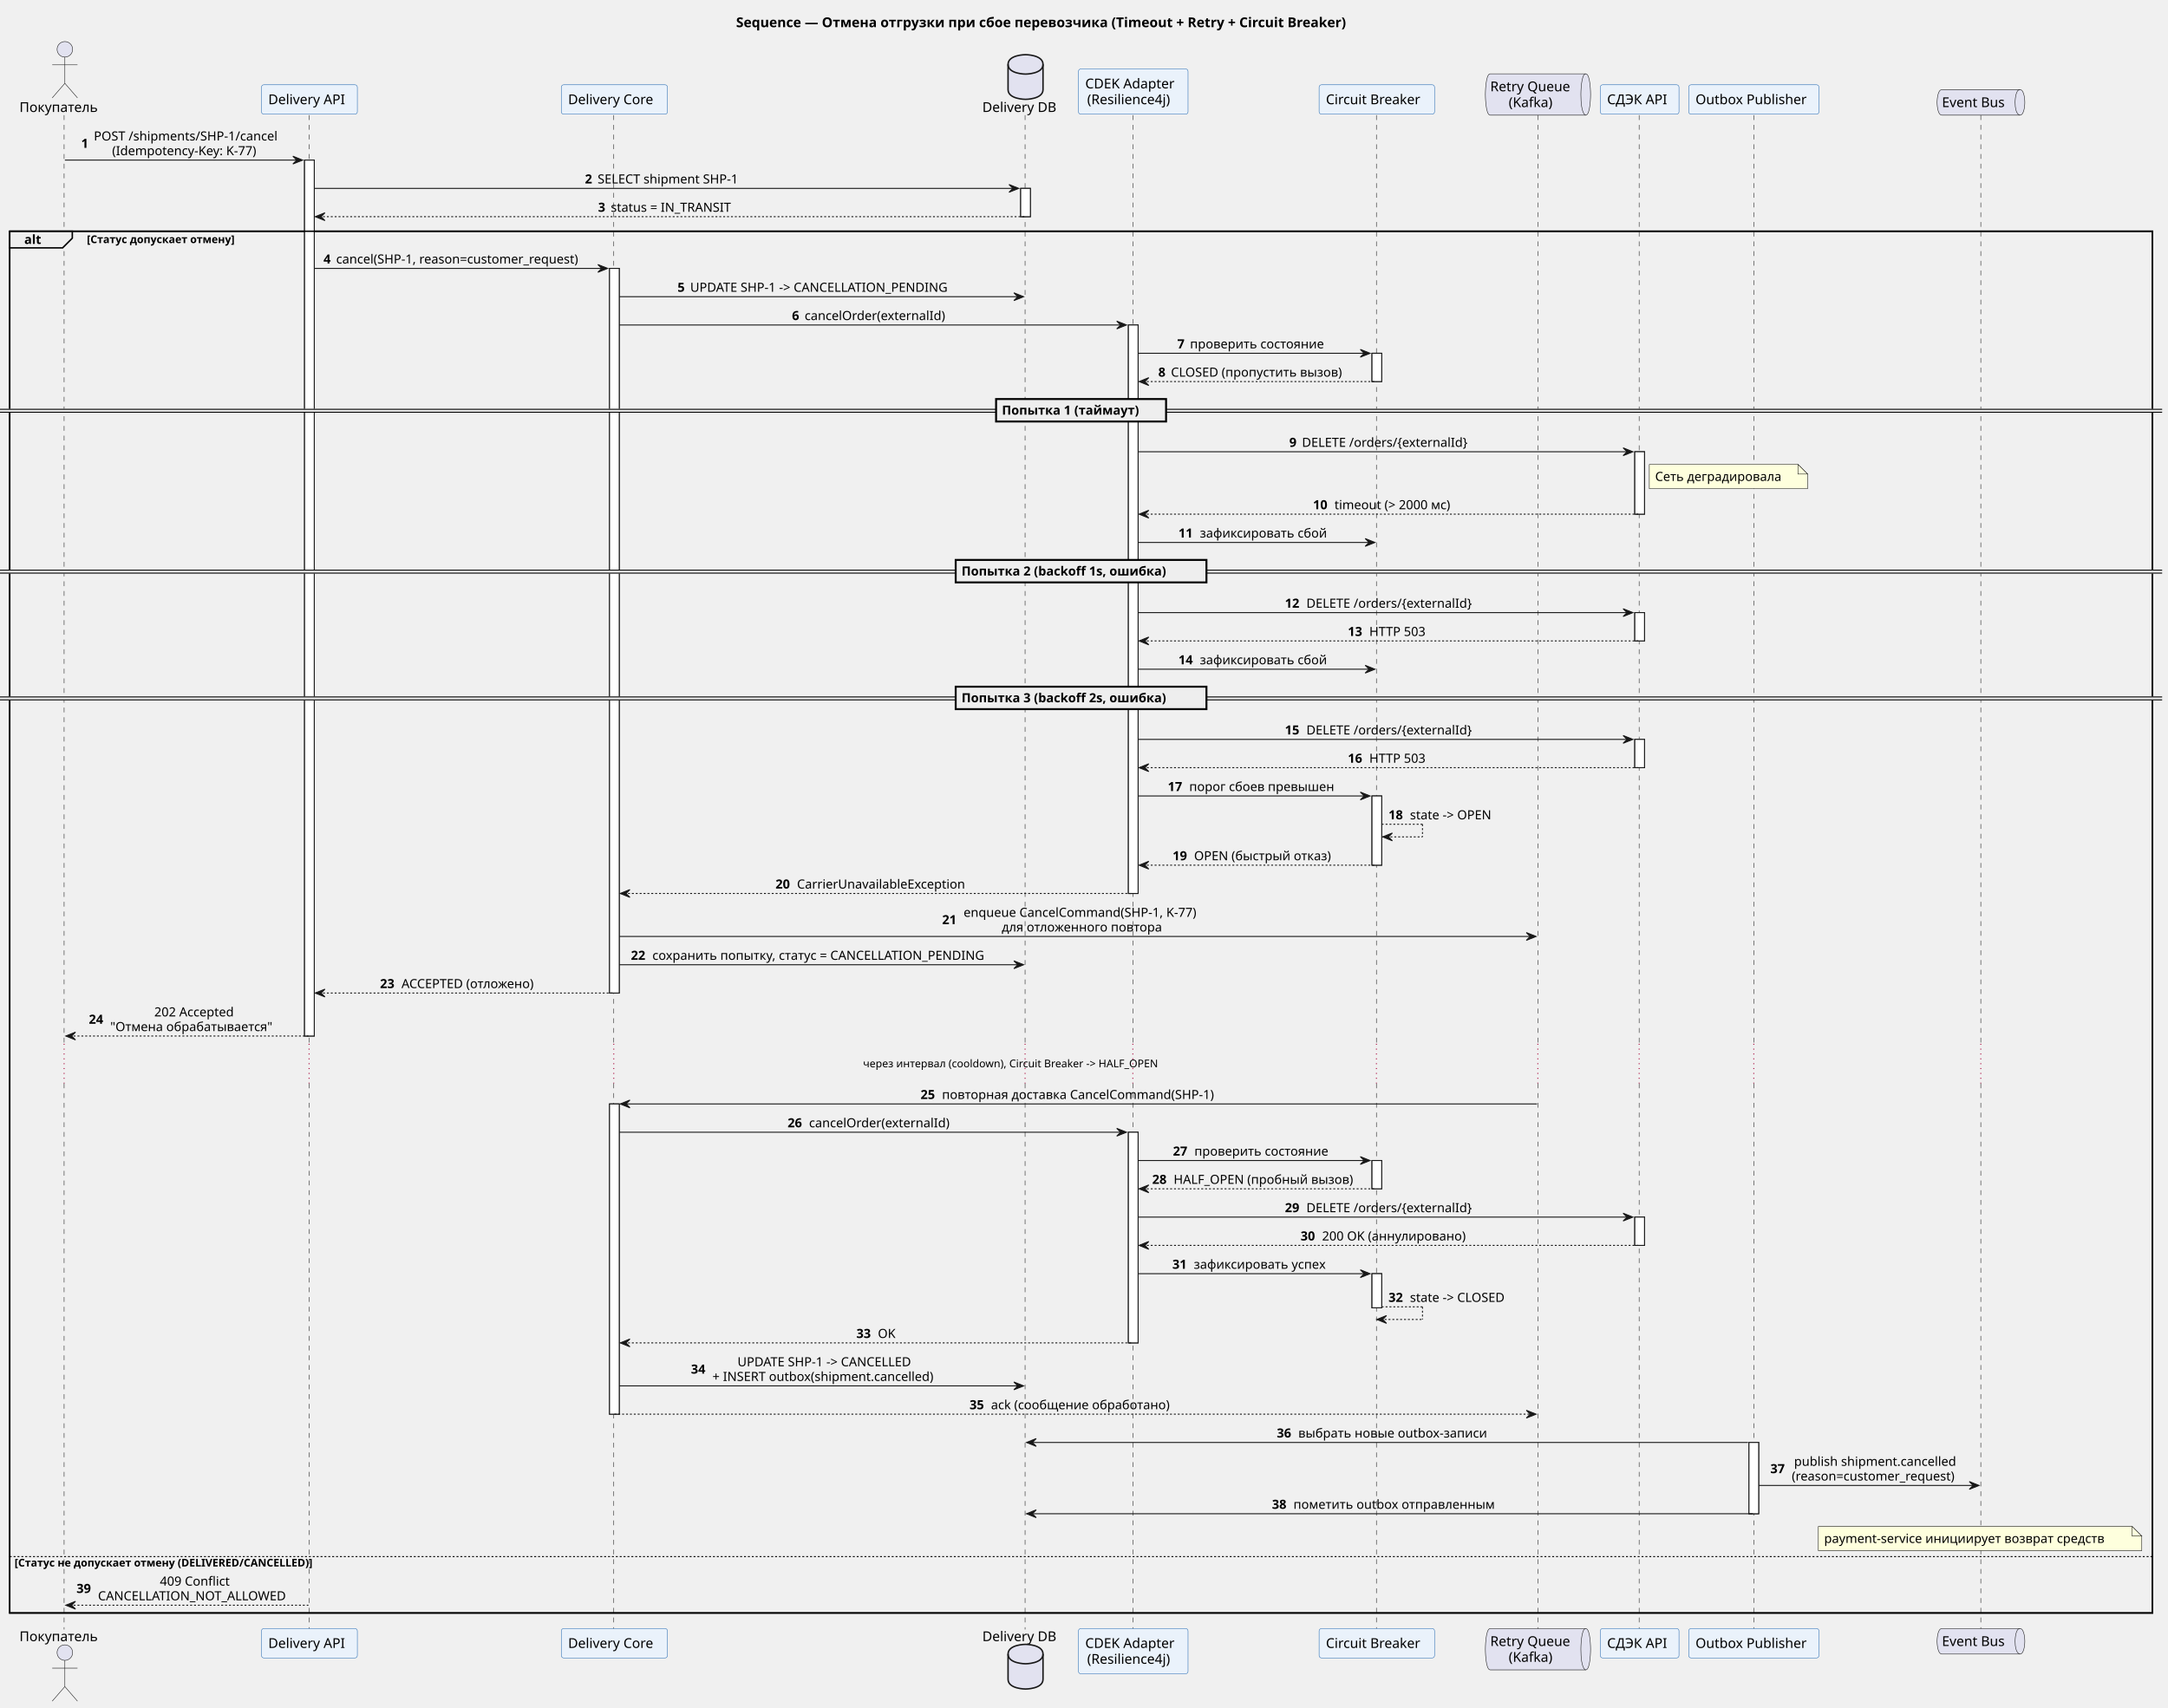
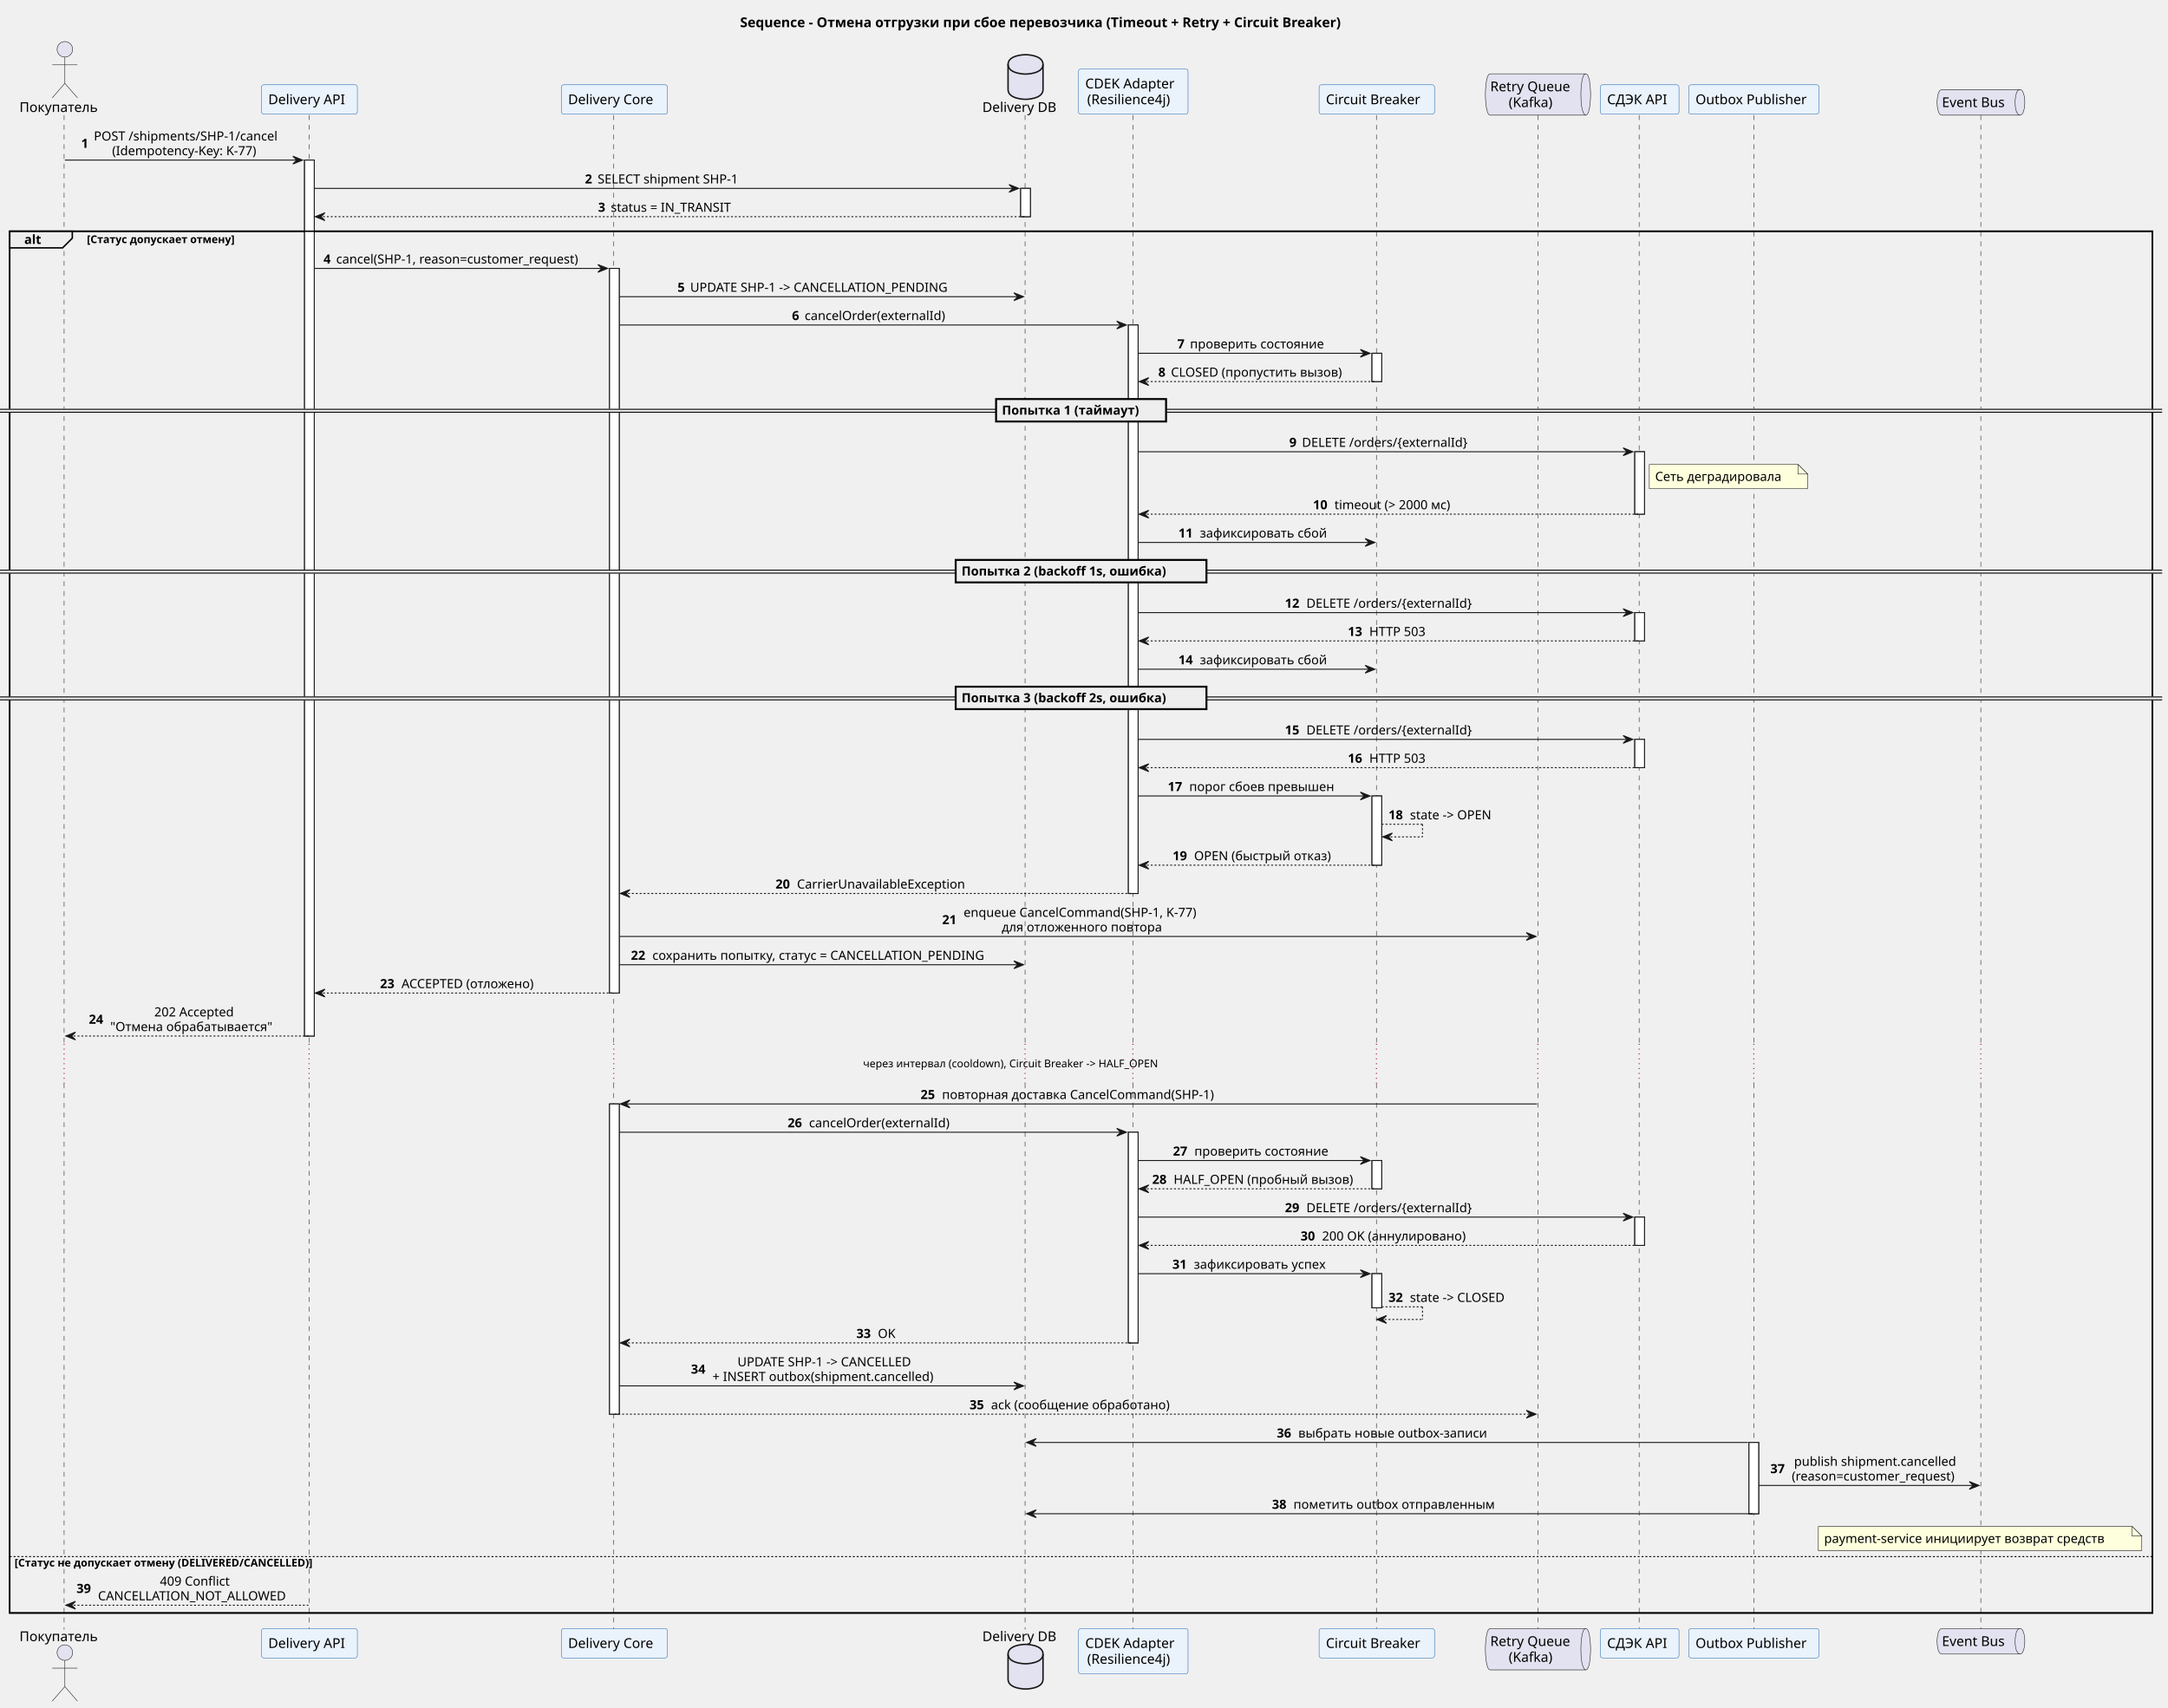
<svg xmlns="http://www.w3.org/2000/svg" contentStyleType="text/css" height="1758px" preserveAspectRatio="none" style="width:2232px;height:1758px;background:#FFFFFF;" version="1.1" viewBox="0 0 2232 1758" width="2232px" zoomAndPan="magnify">
  <defs />
  <g>
-     <text fill="#000000" font-family="sans-serif" font-size="14" font-weight="bold" lengthAdjust="spacing" textLength="709.311" x="757.83" y="27.995">Sequence — Отмена отгрузки при сбое перевозчика (Timeout + Retry + Circuit Breaker)</text>
+     <text fill="#000000" font-family="sans-serif" font-size="14" font-weight="bold" lengthAdjust="spacing" textLength="701.121" x="761.925" y="27.995">Sequence - Отмена отгрузки при сбое перевозчика (Timeout + Retry + Circuit Breaker)</text>
    <rect fill="#FFFFFF" height="901.984" style="stroke:#181818;stroke-width:1.0;" width="10" x="313.541" y="164.859" />
    <rect fill="#FFFFFF" height="746.188" style="stroke:#181818;stroke-width:1.0;" width="10" x="627.52" y="276.391" />
    <rect fill="#FFFFFF" height="319.461" style="stroke:#181818;stroke-width:1.0;" width="10" x="627.52" y="1136.781" />
    <rect fill="#FFFFFF" height="29.133" style="stroke:#181818;stroke-width:1.0;" width="10" x="1050.812" y="193.992" />
    <rect fill="#FFFFFF" height="585.391" style="stroke:#181818;stroke-width:1.0;" width="10" x="1161.696" y="334.656" />
    <rect fill="#FFFFFF" height="216.93" style="stroke:#181818;stroke-width:1.0;" width="10" x="1161.696" y="1165.914" />
    <rect fill="#FFFFFF" height="29.133" style="stroke:#181818;stroke-width:1.0;" width="10" x="1412.482" y="363.789" />
    <rect fill="#FFFFFF" height="71.266" style="stroke:#181818;stroke-width:1.0;" width="10" x="1412.482" y="819.648" />
    <rect fill="#FFFFFF" height="29.133" style="stroke:#181818;stroke-width:1.0;" width="10" x="1412.482" y="1195.047" />
    <rect fill="#FFFFFF" height="35.133" style="stroke:#181818;stroke-width:1.0;" width="10" x="1412.482" y="1311.578" />
    <rect fill="#FFFFFF" height="64.266" style="stroke:#181818;stroke-width:1.0;" width="10" x="1683.051" y="465.188" />
    <rect fill="#FFFFFF" height="29.133" style="stroke:#181818;stroke-width:1.0;" width="10" x="1683.051" y="630.852" />
    <rect fill="#FFFFFF" height="29.133" style="stroke:#181818;stroke-width:1.0;" width="10" x="1683.051" y="761.383" />
    <rect fill="#FFFFFF" height="29.133" style="stroke:#181818;stroke-width:1.0;" width="10" x="1683.051" y="1253.312" />
    <rect fill="#FFFFFF" height="73.398" style="stroke:#181818;stroke-width:1.0;" width="10" x="1800.607" y="1485.375" />
    <rect fill="none" height="1422.852" style="stroke:#000000;stroke-width:1.5;" width="2205.971" x="10" y="238.125" />
    <line style="stroke:#181818;stroke-width:0.5;stroke-dasharray:5.0,5.0;" x1="66" x2="66" y1="118.594" y2="1074.844" />
    <line style="stroke:#A80036;stroke-width:1.0;stroke-dasharray:1.0,4.0;" x1="66" x2="66" y1="1074.844" y2="1115.648" />
    <line style="stroke:#181818;stroke-width:0.5;stroke-dasharray:5.0,5.0;" x1="66" x2="66" y1="1115.648" y2="1677.977" />
    <line style="stroke:#181818;stroke-width:0.5;stroke-dasharray:5.0,5.0;" x1="318.185" x2="318.185" y1="118.594" y2="1074.844" />
    <line style="stroke:#A80036;stroke-width:1.0;stroke-dasharray:1.0,4.0;" x1="318.185" x2="318.185" y1="1074.844" y2="1115.648" />
    <line style="stroke:#181818;stroke-width:0.5;stroke-dasharray:5.0,5.0;" x1="318.185" x2="318.185" y1="1115.648" y2="1677.977" />
    <line style="stroke:#181818;stroke-width:0.5;stroke-dasharray:5.0,5.0;" x1="631.884" x2="631.884" y1="118.594" y2="1074.844" />
    <line style="stroke:#A80036;stroke-width:1.0;stroke-dasharray:1.0,4.0;" x1="631.884" x2="631.884" y1="1074.844" y2="1115.648" />
    <line style="stroke:#181818;stroke-width:0.5;stroke-dasharray:5.0,5.0;" x1="631.884" x2="631.884" y1="1115.648" y2="1677.977" />
    <line style="stroke:#181818;stroke-width:0.5;stroke-dasharray:5.0,5.0;" x1="1055.338" x2="1055.338" y1="118.594" y2="1074.844" />
    <line style="stroke:#A80036;stroke-width:1.0;stroke-dasharray:1.0,4.0;" x1="1055.338" x2="1055.338" y1="1074.844" y2="1115.648" />
    <line style="stroke:#181818;stroke-width:0.5;stroke-dasharray:5.0,5.0;" x1="1055.338" x2="1055.338" y1="1115.648" y2="1677.977" />
    <line style="stroke:#181818;stroke-width:0.5;stroke-dasharray:5.0,5.0;" x1="1166.286" x2="1166.286" y1="118.594" y2="1074.844" />
    <line style="stroke:#A80036;stroke-width:1.0;stroke-dasharray:1.0,4.0;" x1="1166.286" x2="1166.286" y1="1074.844" y2="1115.648" />
    <line style="stroke:#181818;stroke-width:0.5;stroke-dasharray:5.0,5.0;" x1="1166.286" x2="1166.286" y1="1115.648" y2="1677.977" />
    <line style="stroke:#181818;stroke-width:0.5;stroke-dasharray:5.0,5.0;" x1="1417.057" x2="1417.057" y1="118.594" y2="1074.844" />
    <line style="stroke:#A80036;stroke-width:1.0;stroke-dasharray:1.0,4.0;" x1="1417.057" x2="1417.057" y1="1074.844" y2="1115.648" />
    <line style="stroke:#181818;stroke-width:0.5;stroke-dasharray:5.0,5.0;" x1="1417.057" x2="1417.057" y1="1115.648" y2="1677.977" />
    <line style="stroke:#181818;stroke-width:0.5;stroke-dasharray:5.0,5.0;" x1="1583.224" x2="1583.224" y1="118.594" y2="1074.844" />
    <line style="stroke:#A80036;stroke-width:1.0;stroke-dasharray:1.0,4.0;" x1="1583.224" x2="1583.224" y1="1074.844" y2="1115.648" />
    <line style="stroke:#181818;stroke-width:0.5;stroke-dasharray:5.0,5.0;" x1="1583.224" x2="1583.224" y1="1115.648" y2="1677.977" />
    <line style="stroke:#181818;stroke-width:0.5;stroke-dasharray:5.0,5.0;" x1="1687.538" x2="1687.538" y1="118.594" y2="1074.844" />
    <line style="stroke:#A80036;stroke-width:1.0;stroke-dasharray:1.0,4.0;" x1="1687.538" x2="1687.538" y1="1074.844" y2="1115.648" />
    <line style="stroke:#181818;stroke-width:0.5;stroke-dasharray:5.0,5.0;" x1="1687.538" x2="1687.538" y1="1115.648" y2="1677.977" />
    <line style="stroke:#181818;stroke-width:0.5;stroke-dasharray:5.0,5.0;" x1="1805.564" x2="1805.564" y1="118.594" y2="1074.844" />
    <line style="stroke:#A80036;stroke-width:1.0;stroke-dasharray:1.0,4.0;" x1="1805.564" x2="1805.564" y1="1074.844" y2="1115.648" />
    <line style="stroke:#181818;stroke-width:0.5;stroke-dasharray:5.0,5.0;" x1="1805.564" x2="1805.564" y1="1115.648" y2="1677.977" />
    <line style="stroke:#181818;stroke-width:0.5;stroke-dasharray:5.0,5.0;" x1="2039.264" x2="2039.264" y1="118.594" y2="1074.844" />
    <line style="stroke:#A80036;stroke-width:1.0;stroke-dasharray:1.0,4.0;" x1="2039.264" x2="2039.264" y1="1074.844" y2="1115.648" />
    <line style="stroke:#181818;stroke-width:0.5;stroke-dasharray:5.0,5.0;" x1="2039.264" x2="2039.264" y1="1115.648" y2="1677.977" />
    <text fill="#000000" font-family="sans-serif" font-size="14" lengthAdjust="spacing" textLength="87.534" x="20" y="115.292">Покупатель</text>
    <ellipse cx="66.767" cy="50.797" fill="#E2E2F0" rx="8" ry="8" style="stroke:#181818;stroke-width:0.5;" />
    <path d="M66.767,58.797 L66.767,85.797 M53.767,66.797 L79.767,66.797 M66.767,85.797 L53.767,100.797 M66.767,85.797 L79.767,100.797 " fill="none" style="stroke:#181818;stroke-width:0.5;" />
    <text fill="#000000" font-family="sans-serif" font-size="14" lengthAdjust="spacing" textLength="87.534" x="20" y="1689.972">Покупатель</text>
    <ellipse cx="66.767" cy="1701.773" fill="#E2E2F0" rx="8" ry="8" style="stroke:#181818;stroke-width:0.5;" />
    <path d="M66.767,1709.773 L66.767,1736.773 M53.767,1717.773 L79.767,1717.773 M66.767,1736.773 L53.767,1751.773 M66.767,1736.773 L79.767,1751.773 " fill="none" style="stroke:#181818;stroke-width:0.5;" />
    <rect fill="#EAF2FB" height="30.297" rx="2.5" ry="2.5" style="stroke:#2C6FB5;stroke-width:0.5;" width="98.711" x="269.185" y="87.297" />
    <text fill="#000000" font-family="sans-serif" font-size="14" lengthAdjust="spacing" textLength="84.711" x="276.185" y="107.292">Delivery API</text>
    <rect fill="#EAF2FB" height="30.297" rx="2.5" ry="2.5" style="stroke:#2C6FB5;stroke-width:0.5;" width="98.711" x="269.185" y="1676.977" />
    <text fill="#000000" font-family="sans-serif" font-size="14" lengthAdjust="spacing" textLength="84.711" x="276.185" y="1696.972">Delivery API</text>
    <rect fill="#EAF2FB" height="30.297" rx="2.5" ry="2.5" style="stroke:#2C6FB5;stroke-width:0.5;" width="109.272" x="577.884" y="87.297" />
    <text fill="#000000" font-family="sans-serif" font-size="14" lengthAdjust="spacing" textLength="95.272" x="584.884" y="107.292">Delivery Core</text>
    <rect fill="#EAF2FB" height="30.297" rx="2.5" ry="2.5" style="stroke:#2C6FB5;stroke-width:0.5;" width="109.272" x="577.884" y="1676.977" />
    <text fill="#000000" font-family="sans-serif" font-size="14" lengthAdjust="spacing" textLength="95.272" x="584.884" y="1696.972">Delivery Core</text>
    <text fill="#000000" font-family="sans-serif" font-size="14" lengthAdjust="spacing" textLength="82.947" x="1011.338" y="115.292">Delivery DB</text>
    <path d="M1037.812,66.297 C1037.812,56.297 1055.812,56.297 1055.812,56.297 C1055.812,56.297 1073.812,56.297 1073.812,66.297 L1073.812,92.297 C1073.812,102.297 1055.812,102.297 1055.812,102.297 C1055.812,102.297 1037.812,102.297 1037.812,92.297 L1037.812,66.297 " fill="#E2E2F0" style="stroke:#181818;stroke-width:1.5;" />
    <path d="M1037.812,66.297 C1037.812,76.297 1055.812,76.297 1055.812,76.297 C1055.812,76.297 1073.812,76.297 1073.812,66.297 " fill="none" style="stroke:#181818;stroke-width:1.5;" />
    <text fill="#000000" font-family="sans-serif" font-size="14" lengthAdjust="spacing" textLength="82.947" x="1011.338" y="1689.972">Delivery DB</text>
    <path d="M1037.812,1703.273 C1037.812,1693.273 1055.812,1693.273 1055.812,1693.273 C1055.812,1693.273 1073.812,1693.273 1073.812,1703.273 L1073.812,1729.273 C1073.812,1739.273 1055.812,1739.273 1055.812,1739.273 C1055.812,1739.273 1037.812,1739.273 1037.812,1729.273 L1037.812,1703.273 " fill="#E2E2F0" style="stroke:#181818;stroke-width:1.5;" />
    <path d="M1037.812,1703.273 C1037.812,1713.273 1055.812,1713.273 1055.812,1713.273 C1055.812,1713.273 1073.812,1713.273 1073.812,1703.273 " fill="none" style="stroke:#181818;stroke-width:1.5;" />
    <rect fill="#EAF2FB" height="46.594" rx="2.5" ry="2.5" style="stroke:#2C6FB5;stroke-width:0.5;" width="112.82" x="1110.286" y="71" />
    <text fill="#000000" font-family="sans-serif" font-size="14" lengthAdjust="spacing" textLength="98.82" x="1117.286" y="90.995">CDEK Adapter</text>
    <text fill="#000000" font-family="sans-serif" font-size="14" lengthAdjust="spacing" textLength="94.821" x="1119.285" y="107.292">(Resilience4j)</text>
    <rect fill="#EAF2FB" height="46.594" rx="2.5" ry="2.5" style="stroke:#2C6FB5;stroke-width:0.5;" width="112.82" x="1110.286" y="1676.977" />
    <text fill="#000000" font-family="sans-serif" font-size="14" lengthAdjust="spacing" textLength="98.82" x="1117.286" y="1696.972">CDEK Adapter</text>
    <text fill="#000000" font-family="sans-serif" font-size="14" lengthAdjust="spacing" textLength="94.821" x="1119.285" y="1713.269">(Resilience4j)</text>
    <rect fill="#EAF2FB" height="30.297" rx="2.5" ry="2.5" style="stroke:#2C6FB5;stroke-width:0.5;" width="118.85" x="1358.057" y="87.297" />
    <text fill="#000000" font-family="sans-serif" font-size="14" lengthAdjust="spacing" textLength="104.85" x="1365.057" y="107.292">Circuit Breaker</text>
    <rect fill="#EAF2FB" height="30.297" rx="2.5" ry="2.5" style="stroke:#2C6FB5;stroke-width:0.5;" width="118.85" x="1358.057" y="1676.977" />
    <text fill="#000000" font-family="sans-serif" font-size="14" lengthAdjust="spacing" textLength="104.85" x="1365.057" y="1696.972">Circuit Breaker</text>
    <path d="M1534.224,76 L1632.538,76 C1637.538,76 1637.538,97.297 1637.538,97.297 C1637.538,97.297 1637.538,118.594 1632.538,118.594 L1534.224,118.594 C1529.224,118.594 1529.224,97.297 1529.224,97.297 C1529.224,97.297 1529.224,76 1534.224,76 " fill="#E2E2F0" style="stroke:#181818;stroke-width:0.5;" />
    <path d="M1632.538,76 C1627.538,76 1627.538,97.297 1627.538,97.297 C1627.538,118.594 1632.538,118.594 1632.538,118.594 " fill="none" style="stroke:#181818;stroke-width:0.5;" />
    <text fill="#000000" font-family="sans-serif" font-size="14" lengthAdjust="spacing" textLength="88.314" x="1534.224" y="93.995">Retry Queue</text>
    <text fill="#000000" font-family="sans-serif" font-size="14" lengthAdjust="spacing" textLength="50.299" x="1553.231" y="110.292">(Kafka)</text>
    <path d="M1534.224,1676.977 L1632.538,1676.977 C1637.538,1676.977 1637.538,1698.273 1637.538,1698.273 C1637.538,1698.273 1637.538,1719.57 1632.538,1719.57 L1534.224,1719.57 C1529.224,1719.57 1529.224,1698.273 1529.224,1698.273 C1529.224,1698.273 1529.224,1676.977 1534.224,1676.977 " fill="#E2E2F0" style="stroke:#181818;stroke-width:0.5;" />
    <path d="M1632.538,1676.977 C1627.538,1676.977 1627.538,1698.273 1627.538,1698.273 C1627.538,1719.57 1632.538,1719.57 1632.538,1719.57 " fill="none" style="stroke:#181818;stroke-width:0.5;" />
    <text fill="#000000" font-family="sans-serif" font-size="14" lengthAdjust="spacing" textLength="88.314" x="1534.224" y="1694.972">Retry Queue</text>
    <text fill="#000000" font-family="sans-serif" font-size="14" lengthAdjust="spacing" textLength="50.299" x="1553.231" y="1711.269">(Kafka)</text>
    <rect fill="#EAF2FB" height="30.297" rx="2.5" ry="2.5" style="stroke:#2C6FB5;stroke-width:0.5;" width="81.026" x="1647.538" y="87.297" />
    <text fill="#000000" font-family="sans-serif" font-size="14" lengthAdjust="spacing" textLength="67.026" x="1654.538" y="107.292">СДЭК API</text>
    <rect fill="#EAF2FB" height="30.297" rx="2.5" ry="2.5" style="stroke:#2C6FB5;stroke-width:0.5;" width="81.026" x="1647.538" y="1676.977" />
    <text fill="#000000" font-family="sans-serif" font-size="14" lengthAdjust="spacing" textLength="67.026" x="1654.538" y="1696.972">СДЭК API</text>
    <rect fill="#EAF2FB" height="30.297" rx="2.5" ry="2.5" style="stroke:#2C6FB5;stroke-width:0.5;" width="134.087" x="1738.564" y="87.297" />
    <text fill="#000000" font-family="sans-serif" font-size="14" lengthAdjust="spacing" textLength="120.087" x="1745.564" y="107.292">Outbox Publisher</text>
    <rect fill="#EAF2FB" height="30.297" rx="2.5" ry="2.5" style="stroke:#2C6FB5;stroke-width:0.5;" width="134.087" x="1738.564" y="1676.977" />
    <text fill="#000000" font-family="sans-serif" font-size="14" lengthAdjust="spacing" textLength="120.087" x="1745.564" y="1696.972">Outbox Publisher</text>
    <path d="M1999.264,92.297 L2079.592,92.297 C2084.592,92.297 2084.592,105.445 2084.592,105.445 C2084.592,105.445 2084.592,118.594 2079.592,118.594 L1999.264,118.594 C1994.264,118.594 1994.264,105.445 1994.264,105.445 C1994.264,105.445 1994.264,92.297 1999.264,92.297 " fill="#E2E2F0" style="stroke:#181818;stroke-width:0.5;" />
    <path d="M2079.592,92.297 C2074.592,92.297 2074.592,105.445 2074.592,105.445 C2074.592,118.594 2079.592,118.594 2079.592,118.594 " fill="none" style="stroke:#181818;stroke-width:0.5;" />
    <text fill="#000000" font-family="sans-serif" font-size="14" lengthAdjust="spacing" textLength="70.328" x="1999.264" y="110.292">Event Bus</text>
    <path d="M1999.264,1676.977 L2079.592,1676.977 C2084.592,1676.977 2084.592,1690.125 2084.592,1690.125 C2084.592,1690.125 2084.592,1703.273 2079.592,1703.273 L1999.264,1703.273 C1994.264,1703.273 1994.264,1690.125 1994.264,1690.125 C1994.264,1690.125 1994.264,1676.977 1999.264,1676.977 " fill="#E2E2F0" style="stroke:#181818;stroke-width:0.5;" />
    <path d="M2079.592,1676.977 C2074.592,1676.977 2074.592,1690.125 2074.592,1690.125 C2074.592,1703.273 2079.592,1703.273 2079.592,1703.273 " fill="none" style="stroke:#181818;stroke-width:0.5;" />
    <text fill="#000000" font-family="sans-serif" font-size="14" lengthAdjust="spacing" textLength="70.328" x="1999.264" y="1694.972">Event Bus</text>
    <rect fill="#FFFFFF" height="901.984" style="stroke:#181818;stroke-width:1.0;" width="10" x="313.541" y="164.859" />
    <rect fill="#FFFFFF" height="746.188" style="stroke:#181818;stroke-width:1.0;" width="10" x="627.52" y="276.391" />
    <rect fill="#FFFFFF" height="319.461" style="stroke:#181818;stroke-width:1.0;" width="10" x="627.52" y="1136.781" />
    <rect fill="#FFFFFF" height="29.133" style="stroke:#181818;stroke-width:1.0;" width="10" x="1050.812" y="193.992" />
    <rect fill="#FFFFFF" height="585.391" style="stroke:#181818;stroke-width:1.0;" width="10" x="1161.696" y="334.656" />
    <rect fill="#FFFFFF" height="216.93" style="stroke:#181818;stroke-width:1.0;" width="10" x="1161.696" y="1165.914" />
    <rect fill="#FFFFFF" height="29.133" style="stroke:#181818;stroke-width:1.0;" width="10" x="1412.482" y="363.789" />
    <rect fill="#FFFFFF" height="71.266" style="stroke:#181818;stroke-width:1.0;" width="10" x="1412.482" y="819.648" />
    <rect fill="#FFFFFF" height="29.133" style="stroke:#181818;stroke-width:1.0;" width="10" x="1412.482" y="1195.047" />
    <rect fill="#FFFFFF" height="35.133" style="stroke:#181818;stroke-width:1.0;" width="10" x="1412.482" y="1311.578" />
    <rect fill="#FFFFFF" height="64.266" style="stroke:#181818;stroke-width:1.0;" width="10" x="1683.051" y="465.188" />
    <rect fill="#FFFFFF" height="29.133" style="stroke:#181818;stroke-width:1.0;" width="10" x="1683.051" y="630.852" />
    <rect fill="#FFFFFF" height="29.133" style="stroke:#181818;stroke-width:1.0;" width="10" x="1683.051" y="761.383" />
    <rect fill="#FFFFFF" height="29.133" style="stroke:#181818;stroke-width:1.0;" width="10" x="1683.051" y="1253.312" />
    <rect fill="#FFFFFF" height="73.398" style="stroke:#181818;stroke-width:1.0;" width="10" x="1800.607" y="1485.375" />
    <polygon fill="#181818" points="301.541,160.859,311.541,164.859,301.541,168.859,305.541,164.859" style="stroke:#181818;stroke-width:1.0;" />
    <line style="stroke:#181818;stroke-width:1.0;" x1="66.767" x2="307.541" y1="164.859" y2="164.859" />
    <text fill="#000000" font-family="sans-serif" font-size="13" font-weight="bold" lengthAdjust="spacing" textLength="9.045" x="83.57" y="152.227">1</text>
    <text fill="#000000" font-family="sans-serif" font-size="13" lengthAdjust="spacing" textLength="200.123" x="96.615" y="144.661">POST /shipments/SHP-1/cancel</text>
    <text fill="#000000" font-family="sans-serif" font-size="13" lengthAdjust="spacing" textLength="162.449" x="115.452" y="159.793">(Idempotency-Key: K-77)</text>
    <polygon fill="#181818" points="1038.812,189.992,1048.812,193.992,1038.812,197.992,1042.812,193.992" style="stroke:#181818;stroke-width:1.0;" />
    <line style="stroke:#181818;stroke-width:1.0;" x1="323.541" x2="1044.812" y1="193.992" y2="193.992" />
    <text fill="#000000" font-family="sans-serif" font-size="13" font-weight="bold" lengthAdjust="spacing" textLength="9.045" x="602.2" y="188.926">2</text>
    <text fill="#000000" font-family="sans-serif" font-size="13" lengthAdjust="spacing" textLength="156.908" x="615.245" y="188.926">SELECT shipment SHP-1</text>
    <polygon fill="#181818" points="334.541,219.125,324.541,223.125,334.541,227.125,330.541,223.125" style="stroke:#181818;stroke-width:1.0;" />
    <line style="stroke:#181818;stroke-width:1.0;stroke-dasharray:2.0,2.0;" x1="328.541" x2="1054.812" y1="223.125" y2="223.125" />
    <text fill="#000000" font-family="sans-serif" font-size="13" font-weight="bold" lengthAdjust="spacing" textLength="9.045" x="615.764" y="218.059">3</text>
    <text fill="#000000" font-family="sans-serif" font-size="13" lengthAdjust="spacing" textLength="134.78" x="628.809" y="218.059">status = IN_TRANSIT</text>
    <path d="M10,238.125 L74.443,238.125 L74.443,245.258 L64.443,255.258 L10,255.258 L10,238.125 " fill="#EEEEEE" style="stroke:#000000;stroke-width:1.5;" />
    <rect fill="none" height="1422.852" style="stroke:#000000;stroke-width:1.5;" width="2205.971" x="10" y="238.125" />
    <text fill="#000000" font-family="sans-serif" font-size="13" font-weight="bold" lengthAdjust="spacing" textLength="19.443" x="25" y="251.192">alt</text>
    <text fill="#000000" font-family="sans-serif" font-size="11" font-weight="bold" lengthAdjust="spacing" textLength="171.263" x="89.443" y="250.335">[Статус допускает отмену]</text>
    <polygon fill="#181818" points="615.52,272.391,625.52,276.391,615.52,280.391,619.52,276.391" style="stroke:#181818;stroke-width:1.0;" />
    <line style="stroke:#181818;stroke-width:1.0;" x1="323.541" x2="621.52" y1="276.391" y2="276.391" />
    <text fill="#000000" font-family="sans-serif" font-size="13" font-weight="bold" lengthAdjust="spacing" textLength="9.045" x="333.041" y="271.325">4</text>
    <text fill="#000000" font-family="sans-serif" font-size="13" lengthAdjust="spacing" textLength="271.934" x="346.086" y="271.325">cancel(SHP-1, reason=customer_request)</text>
    <polygon fill="#181818" points="1043.812,301.523,1053.812,305.523,1043.812,309.523,1047.812,305.523" style="stroke:#181818;stroke-width:1.0;" />
    <line style="stroke:#181818;stroke-width:1.0;" x1="637.52" x2="1049.812" y1="305.523" y2="305.523" />
    <text fill="#000000" font-family="sans-serif" font-size="13" font-weight="bold" lengthAdjust="spacing" textLength="9.045" x="697.524" y="300.457">5</text>
    <text fill="#000000" font-family="sans-serif" font-size="13" lengthAdjust="spacing" textLength="285.238" x="710.57" y="300.457">UPDATE SHP-1 -&gt; CANCELLATION_PENDING</text>
    <polygon fill="#181818" points="1149.696,330.656,1159.696,334.656,1149.696,338.656,1153.696,334.656" style="stroke:#181818;stroke-width:1.0;" />
    <line style="stroke:#181818;stroke-width:1.0;" x1="637.52" x2="1155.696" y1="334.656" y2="334.656" />
    <text fill="#000000" font-family="sans-serif" font-size="13" font-weight="bold" lengthAdjust="spacing" textLength="9.045" x="815.355" y="329.59">6</text>
    <text fill="#000000" font-family="sans-serif" font-size="13" lengthAdjust="spacing" textLength="155.46" x="828.4" y="329.59">cancelOrder(externalId)</text>
    <polygon fill="#181818" points="1400.482,359.789,1410.482,363.789,1400.482,367.789,1404.482,363.789" style="stroke:#181818;stroke-width:1.0;" />
    <line style="stroke:#181818;stroke-width:1.0;" x1="1171.696" x2="1406.482" y1="363.789" y2="363.789" />
    <text fill="#000000" font-family="sans-serif" font-size="13" font-weight="bold" lengthAdjust="spacing" textLength="9.045" x="1212.079" y="358.723">7</text>
    <text fill="#000000" font-family="sans-serif" font-size="13" lengthAdjust="spacing" textLength="146.974" x="1225.125" y="358.723">проверить состояние</text>
    <polygon fill="#181818" points="1182.696,388.922,1172.696,392.922,1182.696,396.922,1178.696,392.922" style="stroke:#181818;stroke-width:1.0;" />
    <line style="stroke:#181818;stroke-width:1.0;stroke-dasharray:2.0,2.0;" x1="1176.696" x2="1416.482" y1="392.922" y2="392.922" />
    <text fill="#000000" font-family="sans-serif" font-size="13" font-weight="bold" lengthAdjust="spacing" textLength="9.045" x="1192.47" y="387.856">8</text>
    <text fill="#000000" font-family="sans-serif" font-size="13" lengthAdjust="spacing" textLength="191.191" x="1205.516" y="387.856">CLOSED (пропустить вызов)</text>
    <rect fill="#EEEEEE" height="3" style="stroke:#EEEEEE;stroke-width:1.0;" width="2225.971" x="0" y="421.488" />
    <line style="stroke:#000000;stroke-width:1.0;" x1="0" x2="2225.971" y1="421.488" y2="421.488" />
    <line style="stroke:#000000;stroke-width:1.0;" x1="0" x2="2225.971" y1="424.488" y2="424.488" />
    <rect fill="#EEEEEE" height="23.133" style="stroke:#000000;stroke-width:2.0;" width="175.008" x="1025.481" y="410.922" />
    <text fill="#000000" font-family="sans-serif" font-size="13" font-weight="bold" lengthAdjust="spacing" textLength="156.482" x="1031.481" y="426.989">Попытка 1 (таймаут)</text>
    <polygon fill="#181818" points="1671.051,461.188,1681.051,465.188,1671.051,469.188,1675.051,465.188" style="stroke:#181818;stroke-width:1.0;" />
    <line style="stroke:#181818;stroke-width:1.0;" x1="1171.696" x2="1677.051" y1="465.188" y2="465.188" />
    <text fill="#000000" font-family="sans-serif" font-size="13" font-weight="bold" lengthAdjust="spacing" textLength="9.045" x="1327.366" y="460.122">9</text>
    <text fill="#000000" font-family="sans-serif" font-size="13" lengthAdjust="spacing" textLength="186.97" x="1340.411" y="460.122">DELETE /orders/{externalId}</text>
    <path d="M1698,478.188 L1698,503.188 L1861,503.188 L1861,488.188 L1851,478.188 L1698,478.188 " fill="#FEFFDD" style="stroke:#181818;stroke-width:0.5;" />
    <path d="M1851,478.188 L1851,488.188 L1861,488.188 L1851,478.188 " fill="#FEFFDD" style="stroke:#181818;stroke-width:0.5;" />
    <text fill="#000000" font-family="sans-serif" font-size="13" lengthAdjust="spacing" textLength="142.023" x="1704" y="495.254">Сеть деградировала</text>
    <polygon fill="#181818" points="1182.696,525.453,1172.696,529.453,1182.696,533.453,1178.696,529.453" style="stroke:#181818;stroke-width:1.0;" />
    <line style="stroke:#181818;stroke-width:1.0;stroke-dasharray:2.0,2.0;" x1="1176.696" x2="1687.051" y1="529.453" y2="529.453" />
    <text fill="#000000" font-family="sans-serif" font-size="13" font-weight="bold" lengthAdjust="spacing" textLength="18.091" x="1351.762" y="524.387">10</text>
    <text fill="#000000" font-family="sans-serif" font-size="13" lengthAdjust="spacing" textLength="134.132" x="1373.852" y="524.387">timeout (&gt; 2000 мс)</text>
    <polygon fill="#181818" points="1405.482,554.586,1415.482,558.586,1405.482,562.586,1409.482,558.586" style="stroke:#181818;stroke-width:1.0;" />
    <line style="stroke:#181818;stroke-width:1.0;" x1="1171.696" x2="1411.482" y1="558.586" y2="558.586" />
    <text fill="#000000" font-family="sans-serif" font-size="13" font-weight="bold" lengthAdjust="spacing" textLength="18.091" x="1213.215" y="553.52">11</text>
    <text fill="#000000" font-family="sans-serif" font-size="13" lengthAdjust="spacing" textLength="140.658" x="1235.305" y="553.52">зафиксировать сбой</text>
    <rect fill="#EEEEEE" height="3" style="stroke:#EEEEEE;stroke-width:1.0;" width="2225.971" x="0" y="587.152" />
    <line style="stroke:#000000;stroke-width:1.0;" x1="0" x2="2225.971" y1="587.152" y2="587.152" />
    <line style="stroke:#000000;stroke-width:1.0;" x1="0" x2="2225.971" y1="590.152" y2="590.152" />
    <rect fill="#EEEEEE" height="23.133" style="stroke:#000000;stroke-width:2.0;" width="258.15" x="983.911" y="576.586" />
    <text fill="#000000" font-family="sans-serif" font-size="13" font-weight="bold" lengthAdjust="spacing" textLength="239.624" x="989.911" y="592.653">Попытка 2 (backoff 1s, ошибка)</text>
    <polygon fill="#181818" points="1671.051,626.852,1681.051,630.852,1671.051,634.852,1675.051,630.852" style="stroke:#181818;stroke-width:1.0;" />
    <line style="stroke:#181818;stroke-width:1.0;" x1="1171.696" x2="1677.051" y1="630.852" y2="630.852" />
    <text fill="#000000" font-family="sans-serif" font-size="13" font-weight="bold" lengthAdjust="spacing" textLength="18.091" x="1322.843" y="625.786">12</text>
    <text fill="#000000" font-family="sans-serif" font-size="13" lengthAdjust="spacing" textLength="186.97" x="1344.934" y="625.786">DELETE /orders/{externalId}</text>
    <polygon fill="#181818" points="1182.696,655.984,1172.696,659.984,1182.696,663.984,1178.696,659.984" style="stroke:#181818;stroke-width:1.0;" />
    <line style="stroke:#181818;stroke-width:1.0;stroke-dasharray:2.0,2.0;" x1="1176.696" x2="1687.051" y1="659.984" y2="659.984" />
    <text fill="#000000" font-family="sans-serif" font-size="13" font-weight="bold" lengthAdjust="spacing" textLength="18.091" x="1387.607" y="654.918">13</text>
    <text fill="#000000" font-family="sans-serif" font-size="13" lengthAdjust="spacing" textLength="62.442" x="1409.698" y="654.918">HTTP 503</text>
    <polygon fill="#181818" points="1405.482,685.117,1415.482,689.117,1405.482,693.117,1409.482,689.117" style="stroke:#181818;stroke-width:1.0;" />
    <line style="stroke:#181818;stroke-width:1.0;" x1="1171.696" x2="1411.482" y1="689.117" y2="689.117" />
    <text fill="#000000" font-family="sans-serif" font-size="13" font-weight="bold" lengthAdjust="spacing" textLength="18.091" x="1213.215" y="684.051">14</text>
    <text fill="#000000" font-family="sans-serif" font-size="13" lengthAdjust="spacing" textLength="140.658" x="1235.305" y="684.051">зафиксировать сбой</text>
    <rect fill="#EEEEEE" height="3" style="stroke:#EEEEEE;stroke-width:1.0;" width="2225.971" x="0" y="717.684" />
    <line style="stroke:#000000;stroke-width:1.0;" x1="0" x2="2225.971" y1="717.684" y2="717.684" />
    <line style="stroke:#000000;stroke-width:1.0;" x1="0" x2="2225.971" y1="720.684" y2="720.684" />
    <rect fill="#EEEEEE" height="23.133" style="stroke:#000000;stroke-width:2.0;" width="258.15" x="983.911" y="707.117" />
    <text fill="#000000" font-family="sans-serif" font-size="13" font-weight="bold" lengthAdjust="spacing" textLength="239.624" x="989.911" y="723.184">Попытка 3 (backoff 2s, ошибка)</text>
    <polygon fill="#181818" points="1671.051,757.383,1681.051,761.383,1671.051,765.383,1675.051,761.383" style="stroke:#181818;stroke-width:1.0;" />
    <line style="stroke:#181818;stroke-width:1.0;" x1="1171.696" x2="1677.051" y1="761.383" y2="761.383" />
    <text fill="#000000" font-family="sans-serif" font-size="13" font-weight="bold" lengthAdjust="spacing" textLength="18.091" x="1322.843" y="756.317">15</text>
    <text fill="#000000" font-family="sans-serif" font-size="13" lengthAdjust="spacing" textLength="186.97" x="1344.934" y="756.317">DELETE /orders/{externalId}</text>
    <polygon fill="#181818" points="1182.696,786.516,1172.696,790.516,1182.696,794.516,1178.696,790.516" style="stroke:#181818;stroke-width:1.0;" />
    <line style="stroke:#181818;stroke-width:1.0;stroke-dasharray:2.0,2.0;" x1="1176.696" x2="1687.051" y1="790.516" y2="790.516" />
    <text fill="#000000" font-family="sans-serif" font-size="13" font-weight="bold" lengthAdjust="spacing" textLength="18.091" x="1387.607" y="785.45">16</text>
    <text fill="#000000" font-family="sans-serif" font-size="13" lengthAdjust="spacing" textLength="62.442" x="1409.698" y="785.45">HTTP 503</text>
    <polygon fill="#181818" points="1400.482,815.648,1410.482,819.648,1400.482,823.648,1404.482,819.648" style="stroke:#181818;stroke-width:1.0;" />
    <line style="stroke:#181818;stroke-width:1.0;" x1="1171.696" x2="1406.482" y1="819.648" y2="819.648" />
    <text fill="#000000" font-family="sans-serif" font-size="13" font-weight="bold" lengthAdjust="spacing" textLength="18.091" x="1202.244" y="814.582">17</text>
    <text fill="#000000" font-family="sans-serif" font-size="13" lengthAdjust="spacing" textLength="157.6" x="1224.334" y="814.582">порог сбоев превышен</text>
    <line style="stroke:#181818;stroke-width:1.0;stroke-dasharray:2.0,2.0;" x1="1422.482" x2="1464.482" y1="848.781" y2="848.781" />
    <line style="stroke:#181818;stroke-width:1.0;stroke-dasharray:2.0,2.0;" x1="1464.482" x2="1464.482" y1="848.781" y2="861.781" />
    <line style="stroke:#181818;stroke-width:1.0;stroke-dasharray:2.0,2.0;" x1="1423.482" x2="1464.482" y1="861.781" y2="861.781" />
    <polygon fill="#181818" points="1433.482,857.781,1423.482,861.781,1433.482,865.781,1429.482,861.781" style="stroke:#181818;stroke-width:1.0;" />
    <text fill="#000000" font-family="sans-serif" font-size="13" font-weight="bold" lengthAdjust="spacing" textLength="18.091" x="1429.482" y="843.715">18</text>
    <text fill="#000000" font-family="sans-serif" font-size="13" lengthAdjust="spacing" textLength="92.79" x="1451.573" y="843.715">state -&gt; OPEN</text>
    <polygon fill="#181818" points="1182.696,886.914,1172.696,890.914,1182.696,894.914,1178.696,890.914" style="stroke:#181818;stroke-width:1.0;" />
    <line style="stroke:#181818;stroke-width:1.0;stroke-dasharray:2.0,2.0;" x1="1176.696" x2="1416.482" y1="890.914" y2="890.914" />
    <text fill="#000000" font-family="sans-serif" font-size="13" font-weight="bold" lengthAdjust="spacing" textLength="18.091" x="1207.222" y="885.848">19</text>
    <text fill="#000000" font-family="sans-serif" font-size="13" lengthAdjust="spacing" textLength="152.642" x="1229.313" y="885.848">OPEN (быстрый отказ)</text>
    <polygon fill="#181818" points="648.52,916.047,638.52,920.047,648.52,924.047,644.52,920.047" style="stroke:#181818;stroke-width:1.0;" />
    <line style="stroke:#181818;stroke-width:1.0;stroke-dasharray:2.0,2.0;" x1="642.52" x2="1165.696" y1="920.047" y2="920.047" />
    <text fill="#000000" font-family="sans-serif" font-size="13" font-weight="bold" lengthAdjust="spacing" textLength="18.091" x="798.399" y="914.981">20</text>
    <text fill="#000000" font-family="sans-serif" font-size="13" lengthAdjust="spacing" textLength="185.326" x="820.49" y="914.981">CarrierUnavailableException</text>
    <polygon fill="#181818" points="1571.381,960.312,1581.381,964.312,1571.381,968.312,1575.381,964.312" style="stroke:#181818;stroke-width:1.0;" />
    <line style="stroke:#181818;stroke-width:1.0;" x1="637.52" x2="1577.381" y1="964.312" y2="964.312" />
    <text fill="#000000" font-family="sans-serif" font-size="13" font-weight="bold" lengthAdjust="spacing" textLength="18.091" x="969.932" y="951.68">21</text>
    <text fill="#000000" font-family="sans-serif" font-size="13" lengthAdjust="spacing" textLength="258.946" x="992.023" y="944.114">enqueue CancelCommand(SHP-1, K-77)</text>
    <text fill="#000000" font-family="sans-serif" font-size="13" lengthAdjust="spacing" textLength="180.477" x="1031.258" y="959.247">для отложенного повтора</text>
    <polygon fill="#181818" points="1043.812,989.445,1053.812,993.445,1043.812,997.445,1047.812,993.445" style="stroke:#181818;stroke-width:1.0;" />
    <line style="stroke:#181818;stroke-width:1.0;" x1="637.52" x2="1049.812" y1="993.445" y2="993.445" />
    <text fill="#000000" font-family="sans-serif" font-size="13" font-weight="bold" lengthAdjust="spacing" textLength="18.091" x="649.52" y="988.379">22</text>
    <text fill="#000000" font-family="sans-serif" font-size="13" lengthAdjust="spacing" textLength="372.201" x="671.611" y="988.379">сохранить попытку, статус = CANCELLATION_PENDING</text>
    <polygon fill="#181818" points="334.541,1018.578,324.541,1022.578,334.541,1026.578,330.541,1022.578" style="stroke:#181818;stroke-width:1.0;" />
    <line style="stroke:#181818;stroke-width:1.0;stroke-dasharray:2.0,2.0;" x1="328.541" x2="631.52" y1="1022.578" y2="1022.578" />
    <text fill="#000000" font-family="sans-serif" font-size="13" font-weight="bold" lengthAdjust="spacing" textLength="18.091" x="391.238" y="1017.512">23</text>
    <text fill="#000000" font-family="sans-serif" font-size="13" lengthAdjust="spacing" textLength="151.493" x="413.329" y="1017.512">ACCEPTED (отложено)</text>
    <polygon fill="#181818" points="77.767,1062.844,67.767,1066.844,77.767,1070.844,73.767,1066.844" style="stroke:#181818;stroke-width:1.0;" />
    <line style="stroke:#181818;stroke-width:1.0;stroke-dasharray:2.0,2.0;" x1="71.767" x2="317.541" y1="1066.844" y2="1066.844" />
    <text fill="#000000" font-family="sans-serif" font-size="13" font-weight="bold" lengthAdjust="spacing" textLength="18.091" x="91.437" y="1054.211">24</text>
    <text fill="#000000" font-family="sans-serif" font-size="13" lengthAdjust="spacing" textLength="89.731" x="158.834" y="1046.645">202 Accepted</text>
    <text fill="#000000" font-family="sans-serif" font-size="13" lengthAdjust="spacing" textLength="180.343" x="113.528" y="1061.778">"Отмена обрабатывается"</text>
    <text fill="#000000" font-family="sans-serif" font-size="11" lengthAdjust="spacing" textLength="329.216" x="888.49" y="1099.054">через интервал (cooldown), Circuit Breaker -&gt; HALF_OPEN</text>
    <polygon fill="#181818" points="648.52,1132.781,638.52,1136.781,648.52,1140.781,644.52,1136.781" style="stroke:#181818;stroke-width:1.0;" />
    <line style="stroke:#181818;stroke-width:1.0;" x1="642.52" x2="1582.381" y1="1136.781" y2="1136.781" />
    <text fill="#000000" font-family="sans-serif" font-size="13" font-weight="bold" lengthAdjust="spacing" textLength="18.091" x="947.715" y="1131.715">25</text>
    <text fill="#000000" font-family="sans-serif" font-size="13" lengthAdjust="spacing" textLength="303.38" x="969.806" y="1131.715">повторная доставка CancelCommand(SHP-1)</text>
    <polygon fill="#181818" points="1149.696,1161.914,1159.696,1165.914,1149.696,1169.914,1153.696,1165.914" style="stroke:#181818;stroke-width:1.0;" />
    <line style="stroke:#181818;stroke-width:1.0;" x1="637.52" x2="1155.696" y1="1165.914" y2="1165.914" />
    <text fill="#000000" font-family="sans-serif" font-size="13" font-weight="bold" lengthAdjust="spacing" textLength="18.091" x="810.832" y="1160.848">26</text>
    <text fill="#000000" font-family="sans-serif" font-size="13" lengthAdjust="spacing" textLength="155.46" x="832.923" y="1160.848">cancelOrder(externalId)</text>
    <polygon fill="#181818" points="1400.482,1191.047,1410.482,1195.047,1400.482,1199.047,1404.482,1195.047" style="stroke:#181818;stroke-width:1.0;" />
    <line style="stroke:#181818;stroke-width:1.0;" x1="1171.696" x2="1406.482" y1="1195.047" y2="1195.047" />
    <text fill="#000000" font-family="sans-serif" font-size="13" font-weight="bold" lengthAdjust="spacing" textLength="18.091" x="1207.557" y="1189.981">27</text>
    <text fill="#000000" font-family="sans-serif" font-size="13" lengthAdjust="spacing" textLength="146.974" x="1229.648" y="1189.981">проверить состояние</text>
    <polygon fill="#181818" points="1182.696,1220.18,1172.696,1224.18,1182.696,1228.18,1178.696,1224.18" style="stroke:#181818;stroke-width:1.0;" />
    <line style="stroke:#181818;stroke-width:1.0;stroke-dasharray:2.0,2.0;" x1="1176.696" x2="1416.482" y1="1224.18" y2="1224.18" />
    <text fill="#000000" font-family="sans-serif" font-size="13" font-weight="bold" lengthAdjust="spacing" textLength="18.091" x="1186.196" y="1219.114">28</text>
    <text fill="#000000" font-family="sans-serif" font-size="13" lengthAdjust="spacing" textLength="194.695" x="1208.287" y="1219.114">HALF_OPEN (пробный вызов)</text>
    <polygon fill="#181818" points="1671.051,1249.312,1681.051,1253.312,1671.051,1257.312,1675.051,1253.312" style="stroke:#181818;stroke-width:1.0;" />
    <line style="stroke:#181818;stroke-width:1.0;" x1="1171.696" x2="1677.051" y1="1253.312" y2="1253.312" />
    <text fill="#000000" font-family="sans-serif" font-size="13" font-weight="bold" lengthAdjust="spacing" textLength="18.091" x="1322.843" y="1248.247">29</text>
    <text fill="#000000" font-family="sans-serif" font-size="13" lengthAdjust="spacing" textLength="186.97" x="1344.934" y="1248.247">DELETE /orders/{externalId}</text>
    <polygon fill="#181818" points="1182.696,1278.445,1172.696,1282.445,1182.696,1286.445,1178.696,1282.445" style="stroke:#181818;stroke-width:1.0;" />
    <line style="stroke:#181818;stroke-width:1.0;stroke-dasharray:2.0,2.0;" x1="1176.696" x2="1687.051" y1="1282.445" y2="1282.445" />
    <text fill="#000000" font-family="sans-serif" font-size="13" font-weight="bold" lengthAdjust="spacing" textLength="18.091" x="1338.987" y="1277.379">30</text>
    <text fill="#000000" font-family="sans-serif" font-size="13" lengthAdjust="spacing" textLength="159.682" x="1361.078" y="1277.379">200 OK (аннулировано)</text>
    <polygon fill="#181818" points="1400.482,1307.578,1410.482,1311.578,1400.482,1315.578,1404.482,1311.578" style="stroke:#181818;stroke-width:1.0;" />
    <line style="stroke:#181818;stroke-width:1.0;" x1="1171.696" x2="1406.482" y1="1311.578" y2="1311.578" />
    <text fill="#000000" font-family="sans-serif" font-size="13" font-weight="bold" lengthAdjust="spacing" textLength="18.091" x="1206.982" y="1306.512">31</text>
    <text fill="#000000" font-family="sans-serif" font-size="13" lengthAdjust="spacing" textLength="148.123" x="1229.073" y="1306.512">зафиксировать успех</text>
    <line style="stroke:#181818;stroke-width:1.0;stroke-dasharray:2.0,2.0;" x1="1422.482" x2="1464.482" y1="1345.711" y2="1345.711" />
    <line style="stroke:#181818;stroke-width:1.0;stroke-dasharray:2.0,2.0;" x1="1464.482" x2="1464.482" y1="1345.711" y2="1358.711" />
    <line style="stroke:#181818;stroke-width:1.0;stroke-dasharray:2.0,2.0;" x1="1417.482" x2="1464.482" y1="1358.711" y2="1358.711" />
    <polygon fill="#181818" points="1427.482,1354.711,1417.482,1358.711,1427.482,1362.711,1423.482,1358.711" style="stroke:#181818;stroke-width:1.0;" />
    <text fill="#000000" font-family="sans-serif" font-size="13" font-weight="bold" lengthAdjust="spacing" textLength="18.091" x="1429.482" y="1340.645">32</text>
    <text fill="#000000" font-family="sans-serif" font-size="13" lengthAdjust="spacing" textLength="109.808" x="1451.573" y="1340.645">state -&gt; CLOSED</text>
    <polygon fill="#181818" points="648.52,1378.844,638.52,1382.844,648.52,1386.844,644.52,1382.844" style="stroke:#181818;stroke-width:1.0;" />
    <line style="stroke:#181818;stroke-width:1.0;stroke-dasharray:2.0,2.0;" x1="642.52" x2="1165.696" y1="1382.844" y2="1382.844" />
    <text fill="#000000" font-family="sans-serif" font-size="13" font-weight="bold" lengthAdjust="spacing" textLength="18.091" x="881.684" y="1377.778">33</text>
    <text fill="#000000" font-family="sans-serif" font-size="13" lengthAdjust="spacing" textLength="18.757" x="903.775" y="1377.778">OK</text>
    <polygon fill="#181818" points="1043.812,1423.109,1053.812,1427.109,1043.812,1431.109,1047.812,1427.109" style="stroke:#181818;stroke-width:1.0;" />
    <line style="stroke:#181818;stroke-width:1.0;" x1="637.52" x2="1049.812" y1="1427.109" y2="1427.109" />
    <text fill="#000000" font-family="sans-serif" font-size="13" font-weight="bold" lengthAdjust="spacing" textLength="18.091" x="711.388" y="1414.477">34</text>
    <text fill="#000000" font-family="sans-serif" font-size="13" lengthAdjust="spacing" textLength="196.917" x="759.253" y="1406.911">UPDATE SHP-1 -&gt; CANCELLED</text>
    <text fill="#000000" font-family="sans-serif" font-size="13" lengthAdjust="spacing" textLength="248.466" x="733.478" y="1422.043">+ INSERT outbox(shipment.cancelled)</text>
    <polygon fill="#181818" points="1571.381,1452.242,1581.381,1456.242,1571.381,1460.242,1575.381,1456.242" style="stroke:#181818;stroke-width:1.0;" />
    <line style="stroke:#181818;stroke-width:1.0;stroke-dasharray:2.0,2.0;" x1="632.52" x2="1577.381" y1="1456.242" y2="1456.242" />
    <text fill="#000000" font-family="sans-serif" font-size="13" font-weight="bold" lengthAdjust="spacing" textLength="18.091" x="998.174" y="1451.176">35</text>
    <text fill="#000000" font-family="sans-serif" font-size="13" lengthAdjust="spacing" textLength="197.463" x="1020.264" y="1451.176">ack (сообщение обработано)</text>
    <polygon fill="#181818" points="1066.812,1481.375,1056.812,1485.375,1066.812,1489.375,1062.812,1485.375" style="stroke:#181818;stroke-width:1.0;" />
    <line style="stroke:#181818;stroke-width:1.0;" x1="1060.812" x2="1799.607" y1="1485.375" y2="1485.375" />
    <text fill="#000000" font-family="sans-serif" font-size="13" font-weight="bold" lengthAdjust="spacing" textLength="18.091" x="1314.494" y="1480.309">36</text>
    <text fill="#000000" font-family="sans-serif" font-size="13" lengthAdjust="spacing" textLength="205.34" x="1336.585" y="1480.309">выбрать новые outbox-записи</text>
    <polygon fill="#181818" points="2027.428,1525.641,2037.428,1529.641,2027.428,1533.641,2031.428,1529.641" style="stroke:#181818;stroke-width:1.0;" />
    <line style="stroke:#181818;stroke-width:1.0;" x1="1810.607" x2="2033.428" y1="1529.641" y2="1529.641" />
    <text fill="#000000" font-family="sans-serif" font-size="13" font-weight="bold" lengthAdjust="spacing" textLength="18.091" x="1822.607" y="1517.008">37</text>
    <text fill="#000000" font-family="sans-serif" font-size="13" lengthAdjust="spacing" textLength="178.09" x="1847.018" y="1509.442">publish shipment.cancelled</text>
    <text fill="#000000" font-family="sans-serif" font-size="13" lengthAdjust="spacing" textLength="182.73" x="1844.698" y="1524.575">(reason=customer_request)</text>
    <polygon fill="#181818" points="1066.812,1554.773,1056.812,1558.773,1066.812,1562.773,1062.812,1558.773" style="stroke:#181818;stroke-width:1.0;" />
    <line style="stroke:#181818;stroke-width:1.0;" x1="1060.812" x2="1804.607" y1="1558.773" y2="1558.773" />
    <text fill="#000000" font-family="sans-serif" font-size="13" font-weight="bold" lengthAdjust="spacing" textLength="18.091" x="1309.539" y="1553.707">38</text>
    <text fill="#000000" font-family="sans-serif" font-size="13" lengthAdjust="spacing" textLength="220.251" x="1331.63" y="1553.707">пометить outbox отправленным</text>
    <path d="M1872,1571.773 L1872,1596.773 L2205,1596.773 L2205,1581.773 L2195,1571.773 L1872,1571.773 " fill="#FEFFDD" style="stroke:#181818;stroke-width:0.5;" />
    <path d="M2195,1571.773 L2195,1581.773 L2205,1581.773 L2195,1571.773 " fill="#FEFFDD" style="stroke:#181818;stroke-width:0.5;" />
    <text fill="#000000" font-family="sans-serif" font-size="13" lengthAdjust="spacing" textLength="312.971" x="1878" y="1588.84">payment-service инициирует возврат средств</text>
    <line style="stroke:#000000;stroke-width:1.0;stroke-dasharray:2.0,2.0;" x1="10" x2="2215.971" y1="1602.906" y2="1602.906" />
    <text fill="#000000" font-family="sans-serif" font-size="11" font-weight="bold" lengthAdjust="spacing" textLength="348.987" x="15" y="1613.117">[Статус не допускает отмену (DELIVERED/CANCELLED)]</text>
    <polygon fill="#181818" points="77.767,1648.977,67.767,1652.977,77.767,1656.977,73.767,1652.977" style="stroke:#181818;stroke-width:1.0;" />
    <line style="stroke:#181818;stroke-width:1.0;stroke-dasharray:2.0,2.0;" x1="71.767" x2="317.541" y1="1652.977" y2="1652.977" />
    <text fill="#000000" font-family="sans-serif" font-size="13" font-weight="bold" lengthAdjust="spacing" textLength="18.091" x="78.767" y="1640.344">39</text>
    <text fill="#000000" font-family="sans-serif" font-size="13" lengthAdjust="spacing" textLength="78.26" x="164.569" y="1632.778">409 Conflict</text>
    <text fill="#000000" font-family="sans-serif" font-size="13" lengthAdjust="spacing" textLength="205.683" x="100.858" y="1647.911">CANCELLATION_NOT_ALLOWED</text>
  </g>
</svg>
